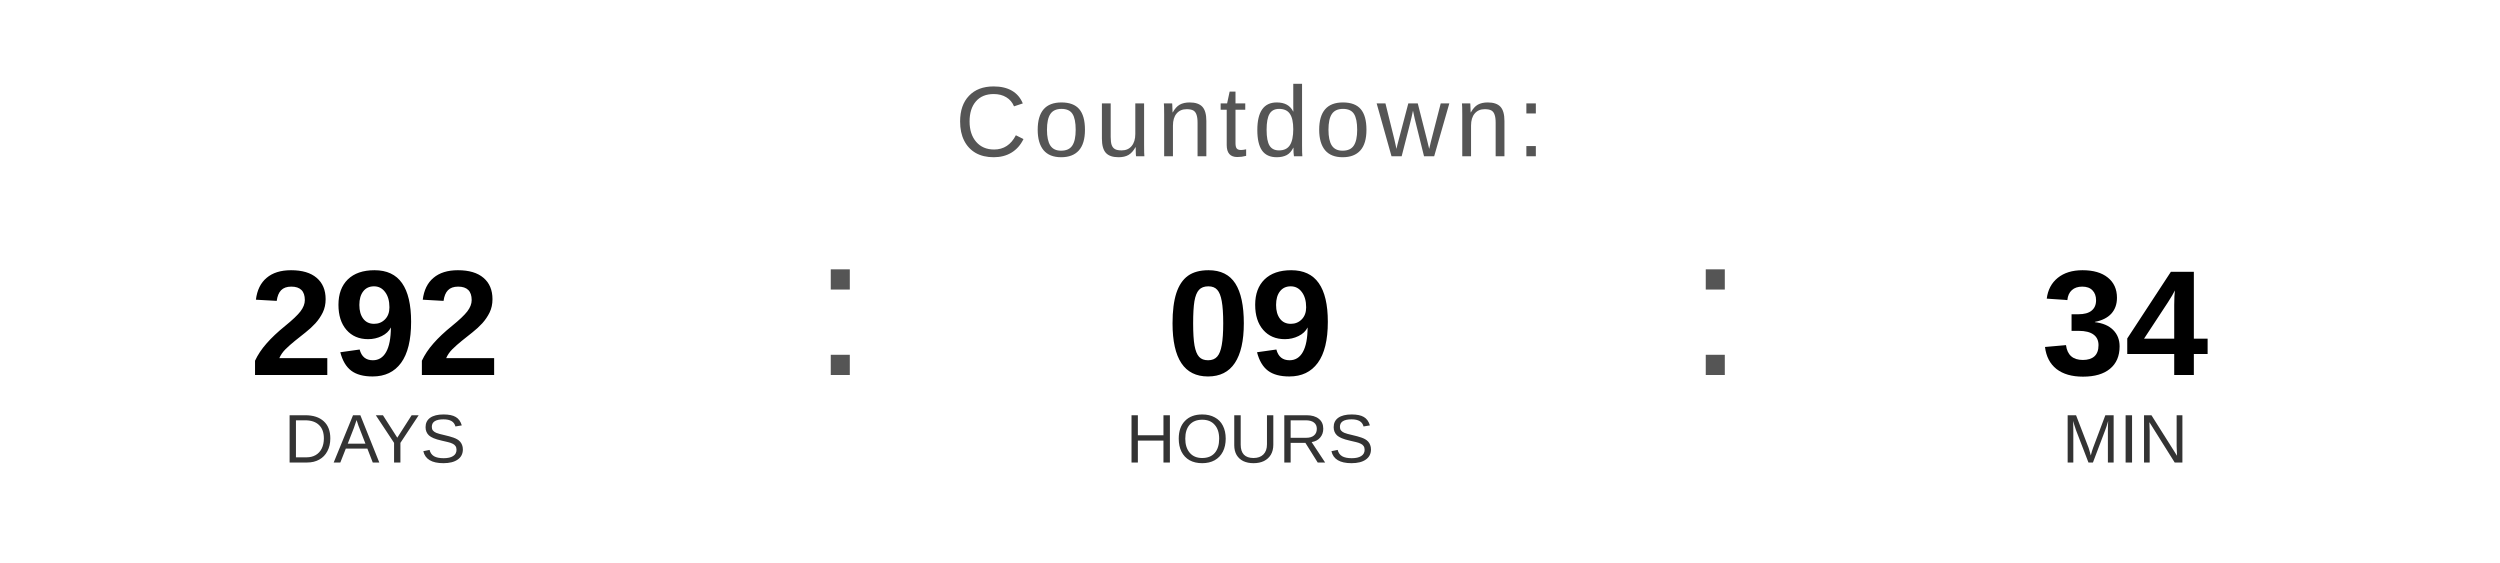
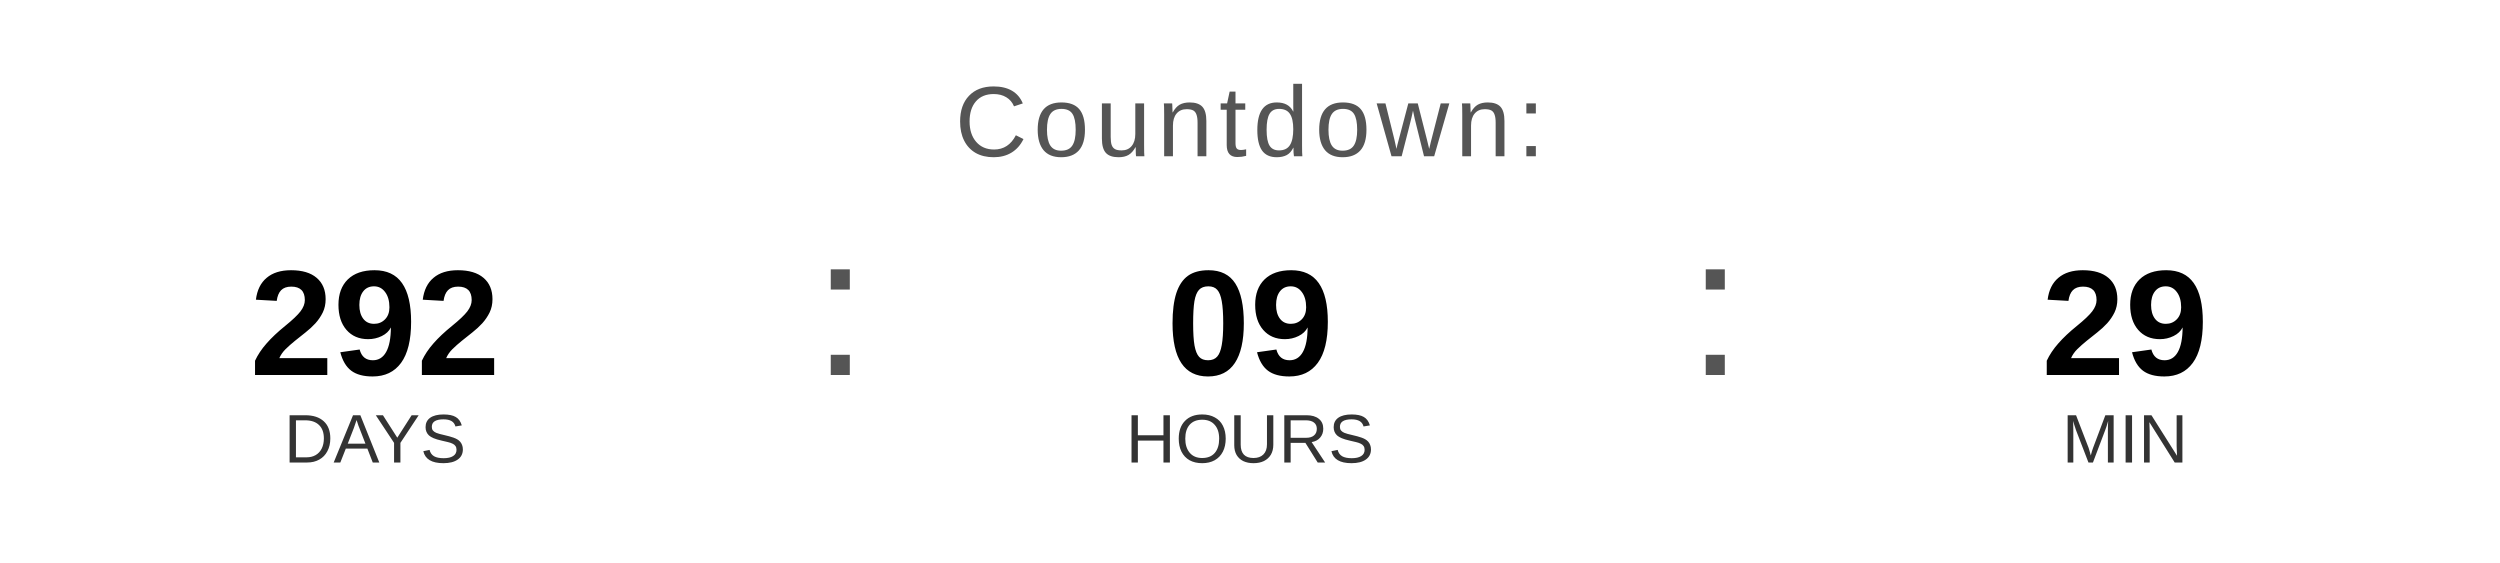
<svg xmlns="http://www.w3.org/2000/svg" width="400" height="90" viewBox="0 0 400 90">
  <text x="200" y="25" font-family="Arial, Helvetica, sans-serif" font-size="16" fill="#555555" text-anchor="middle" letter-spacing="1">
    Countdown:
  </text>
  <text x="60" y="60" font-family="Arial, Helvetica, sans-serif" font-size="24" font-weight="bold" fill="#000000" text-anchor="middle">292</text>
  <text x="60" y="74" font-family="Arial, Helvetica, sans-serif" font-size="11" fill="#333333" text-anchor="middle">DAYS</text>
  <text x="130" y="60" font-family="Arial, sans-serif" font-size="32" fill="#555555">:</text>
  <text x="200" y="60" font-family="Arial, Helvetica, sans-serif" font-size="24" font-weight="bold" fill="#000000" text-anchor="middle">09</text>
  <text x="200" y="74" font-family="Arial, Helvetica, sans-serif" font-size="11" fill="#333333" text-anchor="middle">HOURS</text>
  <text x="270" y="60" font-family="Arial, sans-serif" font-size="32" fill="#555555">:</text>
-   <text x="340" y="60" font-family="Arial, Helvetica, sans-serif" font-size="24" font-weight="bold" fill="#000000" text-anchor="middle">34</text>
+   <text x="340" y="60" font-family="Arial, Helvetica, sans-serif" font-size="24" font-weight="bold" fill="#000000" text-anchor="middle">29</text>
  <text x="340" y="74" font-family="Arial, Helvetica, sans-serif" font-size="11" fill="#333333" text-anchor="middle">MIN</text>
</svg>
